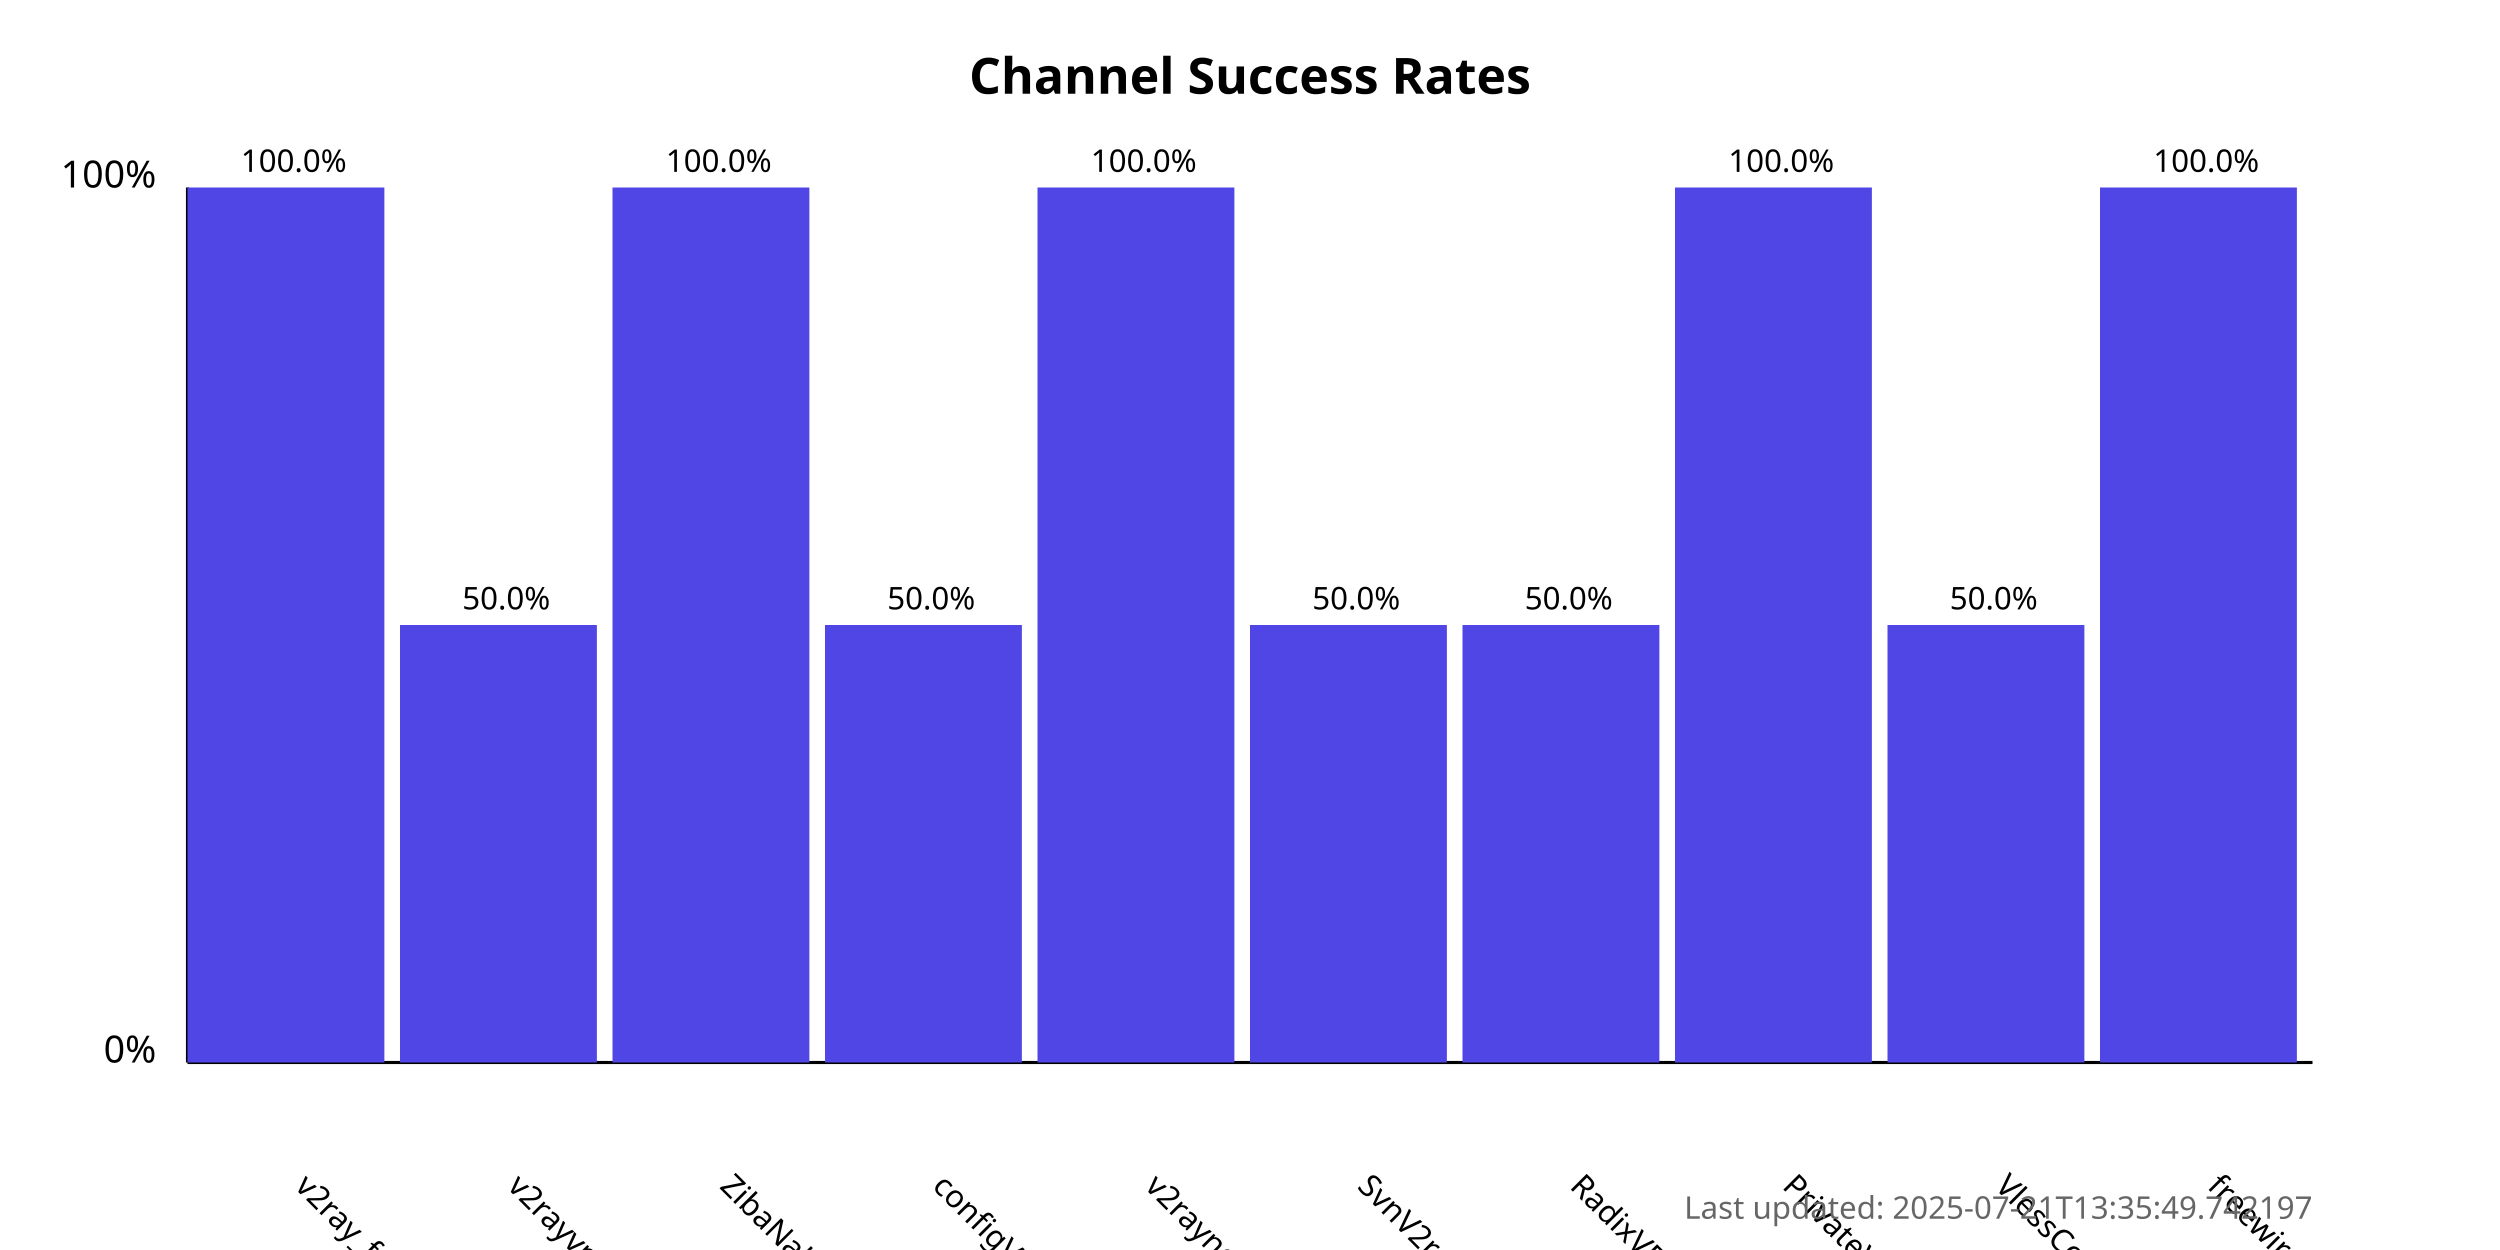
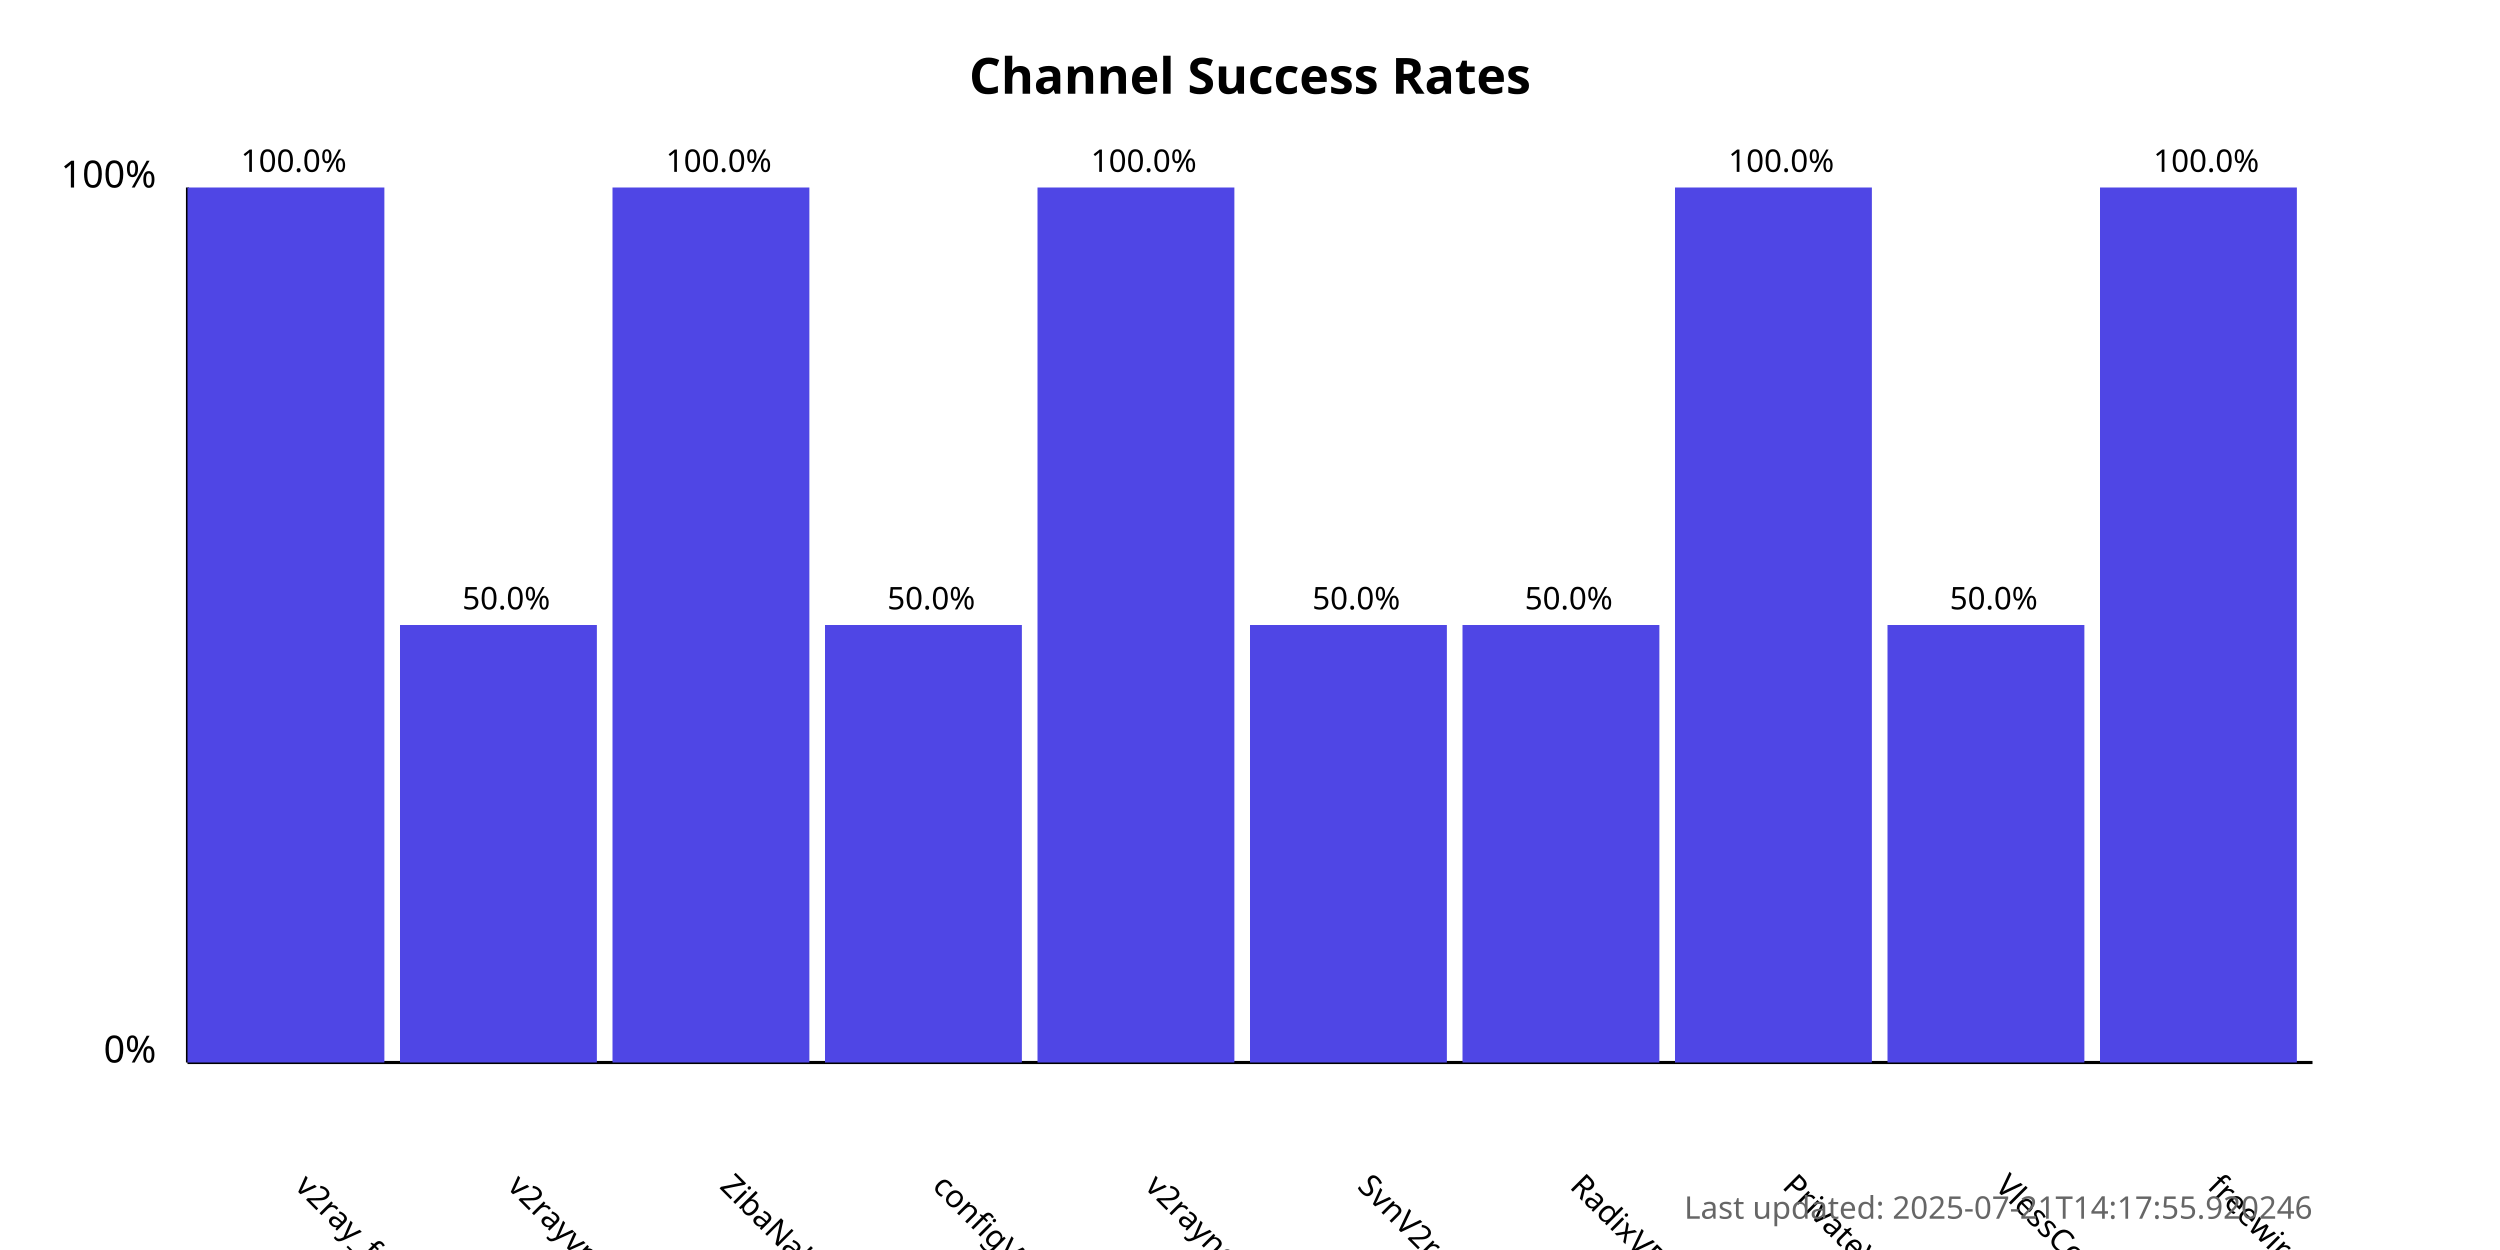
<svg xmlns="http://www.w3.org/2000/svg" width="800" height="400">
  <style>
            .chart-title { font: bold 16px sans-serif; }
            .axis-label { font: 12px sans-serif; }
            .tick-label { font: 10px sans-serif; }
            .bar { fill: #4f46e5; }
            .bar:hover { fill: #6366f1; }
            .timestamp { font: 10px sans-serif; fill: #666; }
        </style>
  <text x="400.0" y="30" text-anchor="middle" class="chart-title">
            Channel Success Rates
        </text>
  <line x1="60" y1="340" x2="60" y2="60" stroke="black" stroke-width="1" />
  <line x1="60" y1="340" x2="740" y2="340" stroke="black" stroke-width="1" />
  <text x="50" y="340" text-anchor="end" class="axis-label">0%</text>
  <text x="50" y="60" text-anchor="end" class="axis-label">100%</text>
  <g>
    <rect x="60" y="60.0" width="63.0" height="280.0" class="bar" />
    <text x="94.0" y="380" transform="rotate(45, 94.0, 380)" text-anchor="start" class="tick-label">
                v2ray_free_conf
            </text>
    <text x="94.0" y="55.0" text-anchor="middle" class="tick-label">
                100.0%
            </text>
  </g>
  <g>
    <rect x="128.0" y="200.0" width="63.0" height="140.0" class="bar" />
    <text x="162.0" y="380" transform="rotate(45, 162.0, 380)" text-anchor="start" class="tick-label">
                v2rayvpno
            </text>
    <text x="162.0" y="195.0" text-anchor="middle" class="tick-label">
                50.0%
            </text>
  </g>
  <g>
    <rect x="196.0" y="60.0" width="63.0" height="280.0" class="bar" />
    <text x="230.0" y="380" transform="rotate(45, 230.0, 380)" text-anchor="start" class="tick-label">
                ZibaNabz
            </text>
    <text x="230.0" y="55.0" text-anchor="middle" class="tick-label">
                100.0%
            </text>
  </g>
  <g>
    <rect x="264.0" y="200.0" width="63.0" height="140.0" class="bar" />
    <text x="298.0" y="380" transform="rotate(45, 298.0, 380)" text-anchor="start" class="tick-label">
                configV2rayForFree
            </text>
    <text x="298.0" y="195.0" text-anchor="middle" class="tick-label">
                50.0%
            </text>
  </g>
  <g>
    <rect x="332.0" y="60.0" width="63.0" height="280.0" class="bar" />
    <text x="366.0" y="380" transform="rotate(45, 366.0, 380)" text-anchor="start" class="tick-label">
                v2rayngvpn
            </text>
    <text x="366.0" y="55.0" text-anchor="middle" class="tick-label">
                100.0%
            </text>
  </g>
  <g>
    <rect x="400.0" y="200.0" width="63.0" height="140.0" class="bar" />
    <text x="434.0" y="380" transform="rotate(45, 434.0, 380)" text-anchor="start" class="tick-label">
                SvnV2ray
            </text>
    <text x="434.0" y="195.0" text-anchor="middle" class="tick-label">
                50.0%
            </text>
  </g>
  <g>
    <rect x="468.0" y="200.0" width="63.0" height="140.0" class="bar" />
    <text x="502.0" y="380" transform="rotate(45, 502.0, 380)" text-anchor="start" class="tick-label">
                RadixVPN
            </text>
    <text x="502.0" y="195.0" text-anchor="middle" class="tick-label">
                50.0%
            </text>
  </g>
  <g>
    <rect x="536.0" y="60.0" width="63.0" height="280.0" class="bar" />
    <text x="570.0" y="380" transform="rotate(45, 570.0, 380)" text-anchor="start" class="tick-label">
                PrivateVPNs
            </text>
    <text x="570.0" y="55.0" text-anchor="middle" class="tick-label">
                100.0%
            </text>
  </g>
  <g>
    <rect x="604.0" y="200.0" width="63.0" height="140.0" class="bar" />
    <text x="638.0" y="380" transform="rotate(45, 638.0, 380)" text-anchor="start" class="tick-label">
                VlessConfig
            </text>
    <text x="638.0" y="195.0" text-anchor="middle" class="tick-label">
                50.0%
            </text>
  </g>
  <g>
    <rect x="672.0" y="60.0" width="63.0" height="280.0" class="bar" />
    <text x="706.0" y="380" transform="rotate(45, 706.0, 380)" text-anchor="start" class="tick-label">
                freewireguard
            </text>
    <text x="706.0" y="55.0" text-anchor="middle" class="tick-label">
                100.0%
            </text>
  </g>
  <text x="740" y="390" text-anchor="end" class="timestamp">
-             Last updated: 2025-07-21T13:35:49.742197
+             Last updated: 2025-07-21T14:17:55.920246
        </text>
</svg>
